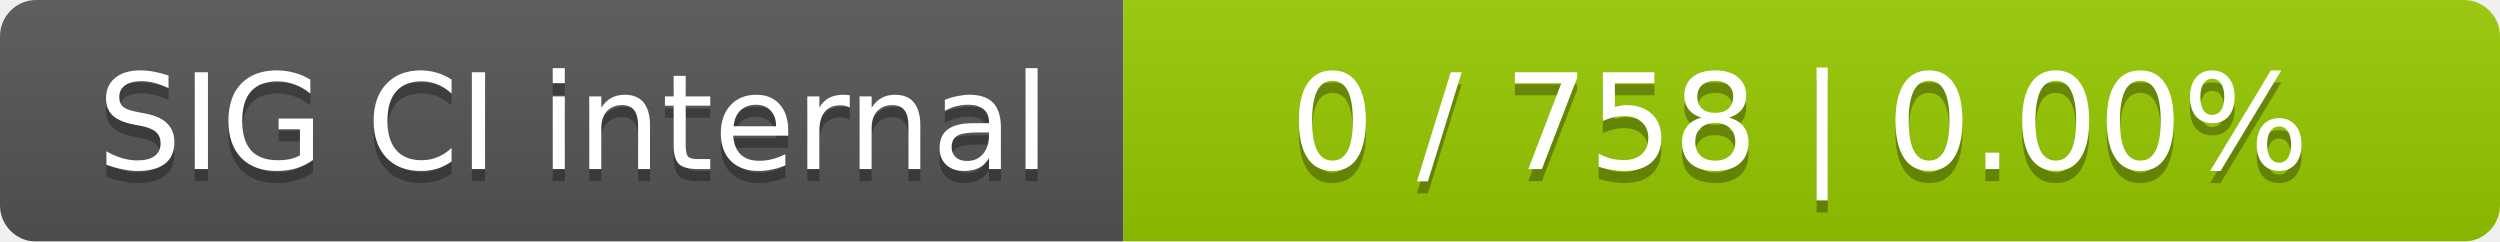
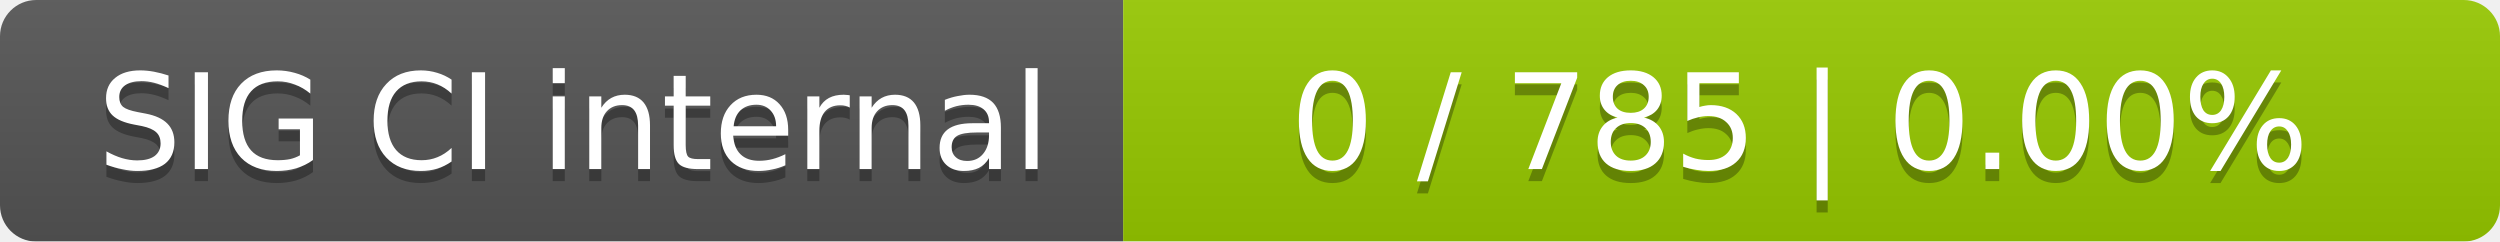
<svg xmlns="http://www.w3.org/2000/svg" width="207" height="20">
  <linearGradient id="smooth" x2="0" y2="100%">
    <stop offset="0" stop-color="#bbb" stop-opacity=".1" />
    <stop offset="1" stop-opacity=".1" />
  </linearGradient>
  <mask id="round">
    <rect width="207" height="20" rx="3" fill="#fff" />
  </mask>
  <g mask="url(#round)">
    <rect width="93" height="20" fill="#555" />
    <rect x="93" width="114" height="20" fill="#97ca00" />
    <rect width="207" height="20" fill="url(#smooth)" />
  </g>
  <g fill="#fff" text-anchor="middle" font-family="DejaVu Sans,Verdana,Geneva,sans-serif" font-size="11">
    <text x="47.5" y="15" fill="#010101" fill-opacity=".3">SIG CI internal</text>
    <text x="47.5" y="14">SIG CI internal</text>
-     <text x="149" y="15" fill="#010101" fill-opacity=".3">0 / 758    |    0.00%</text>
-     <text x="149" y="14">0 / 758    |    0.00%</text>
+     <text x="149" y="15" fill="#010101" fill-opacity=".3">0 / 785    |    0.00%</text>
+     <text x="149" y="14">0 / 785    |    0.00%</text>
  </g>
</svg>
